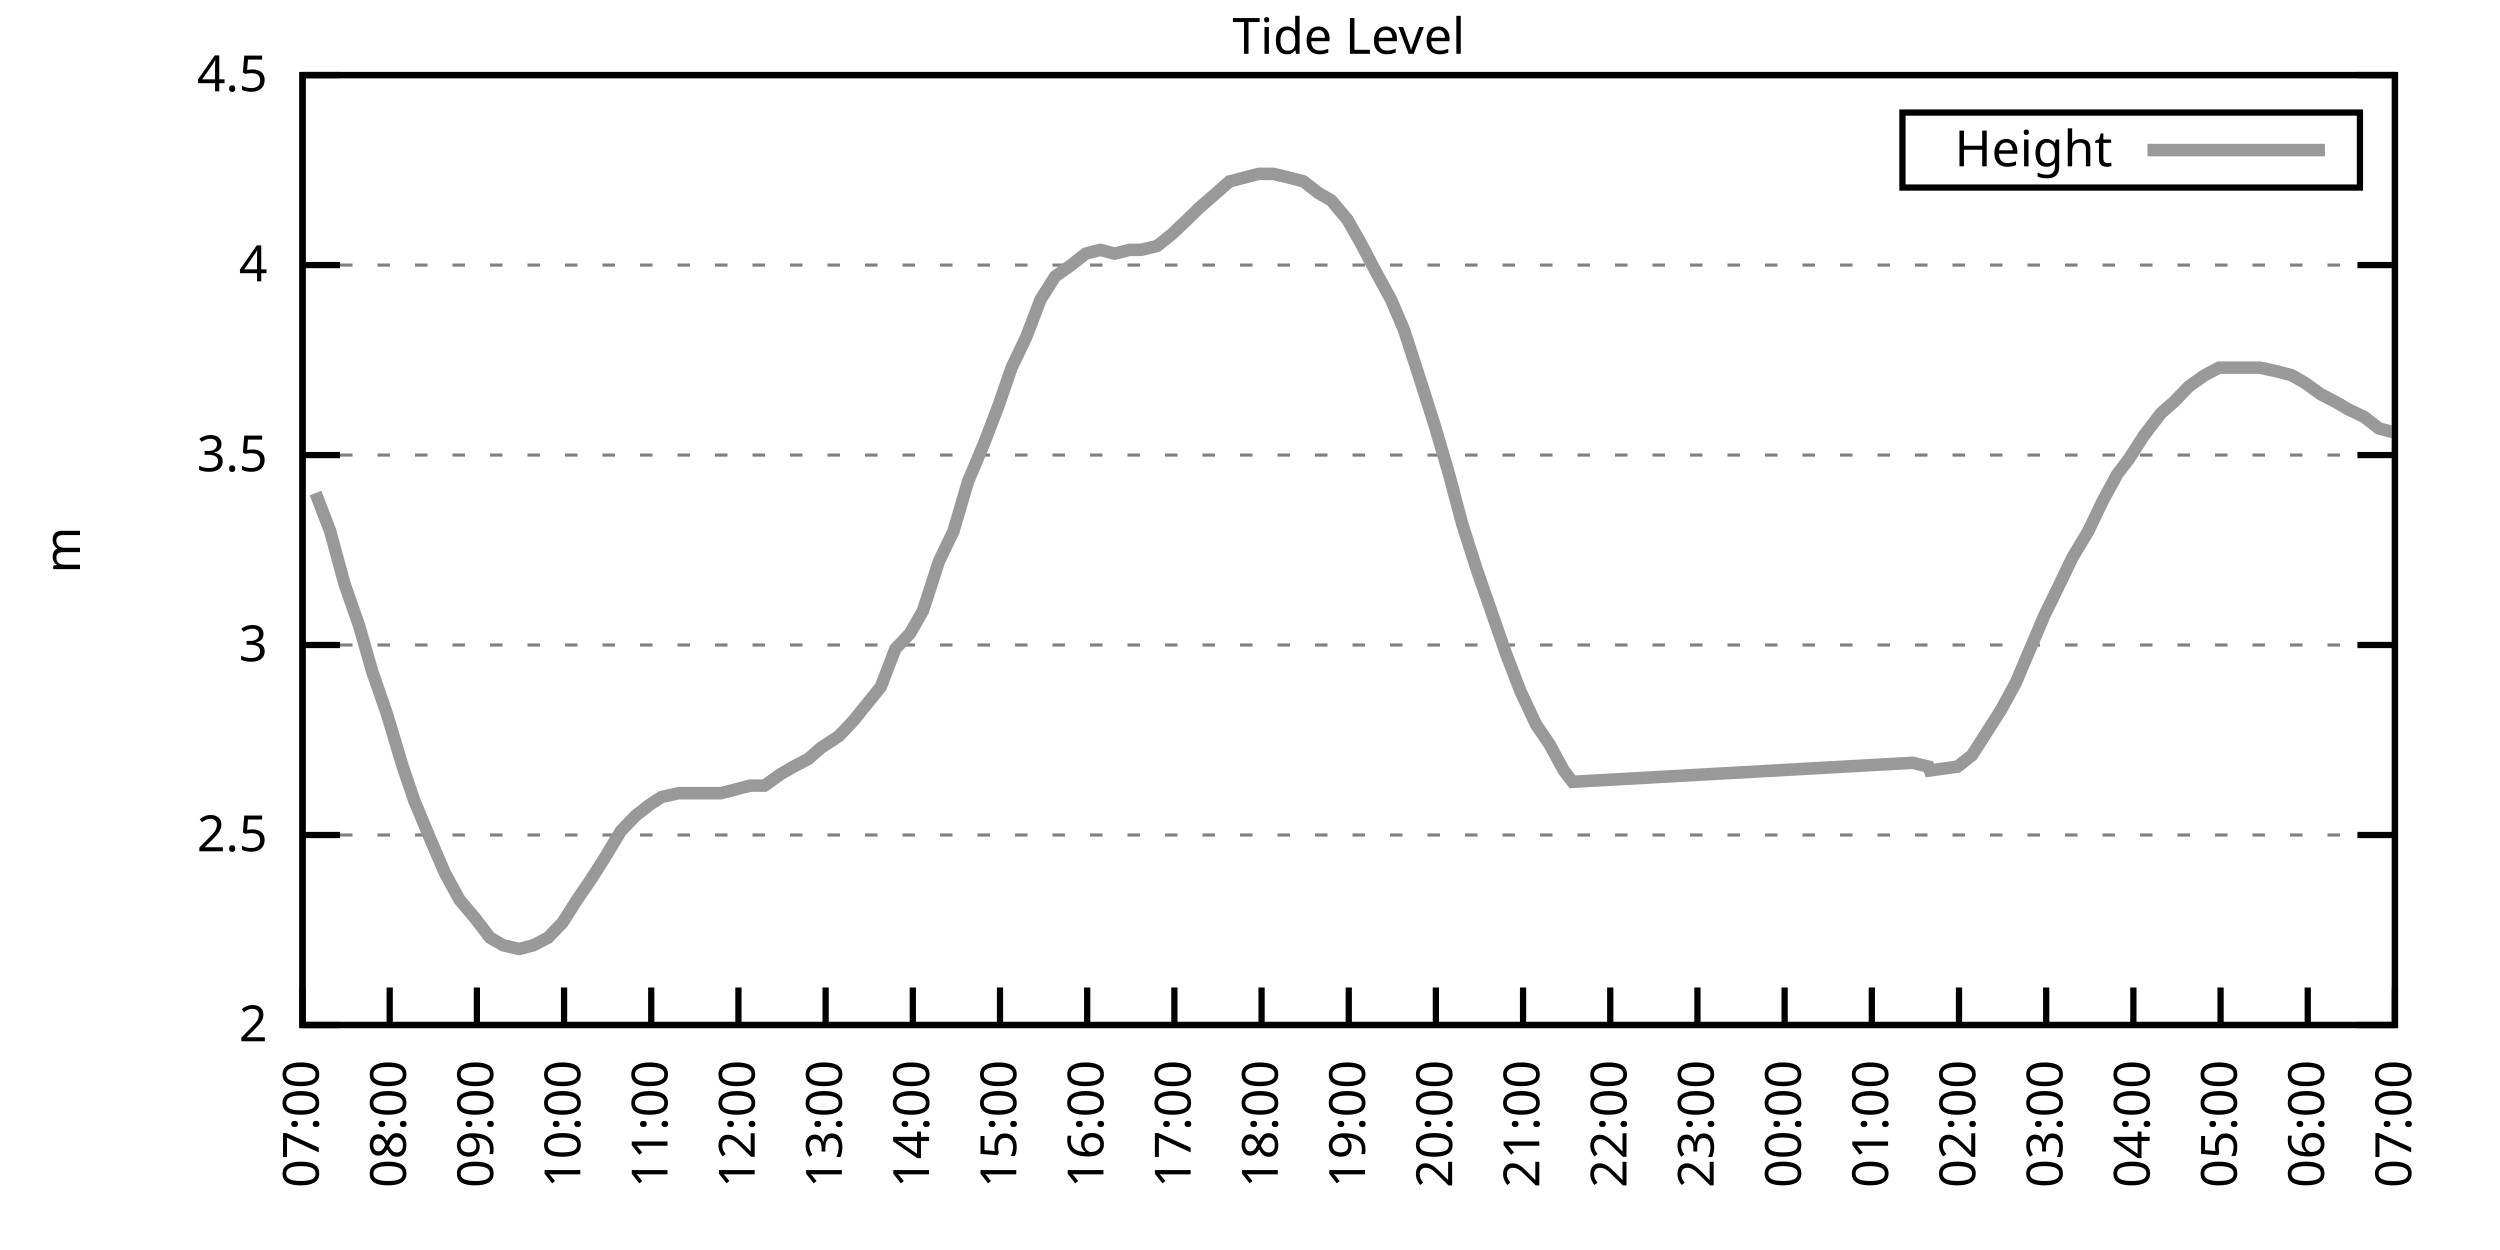
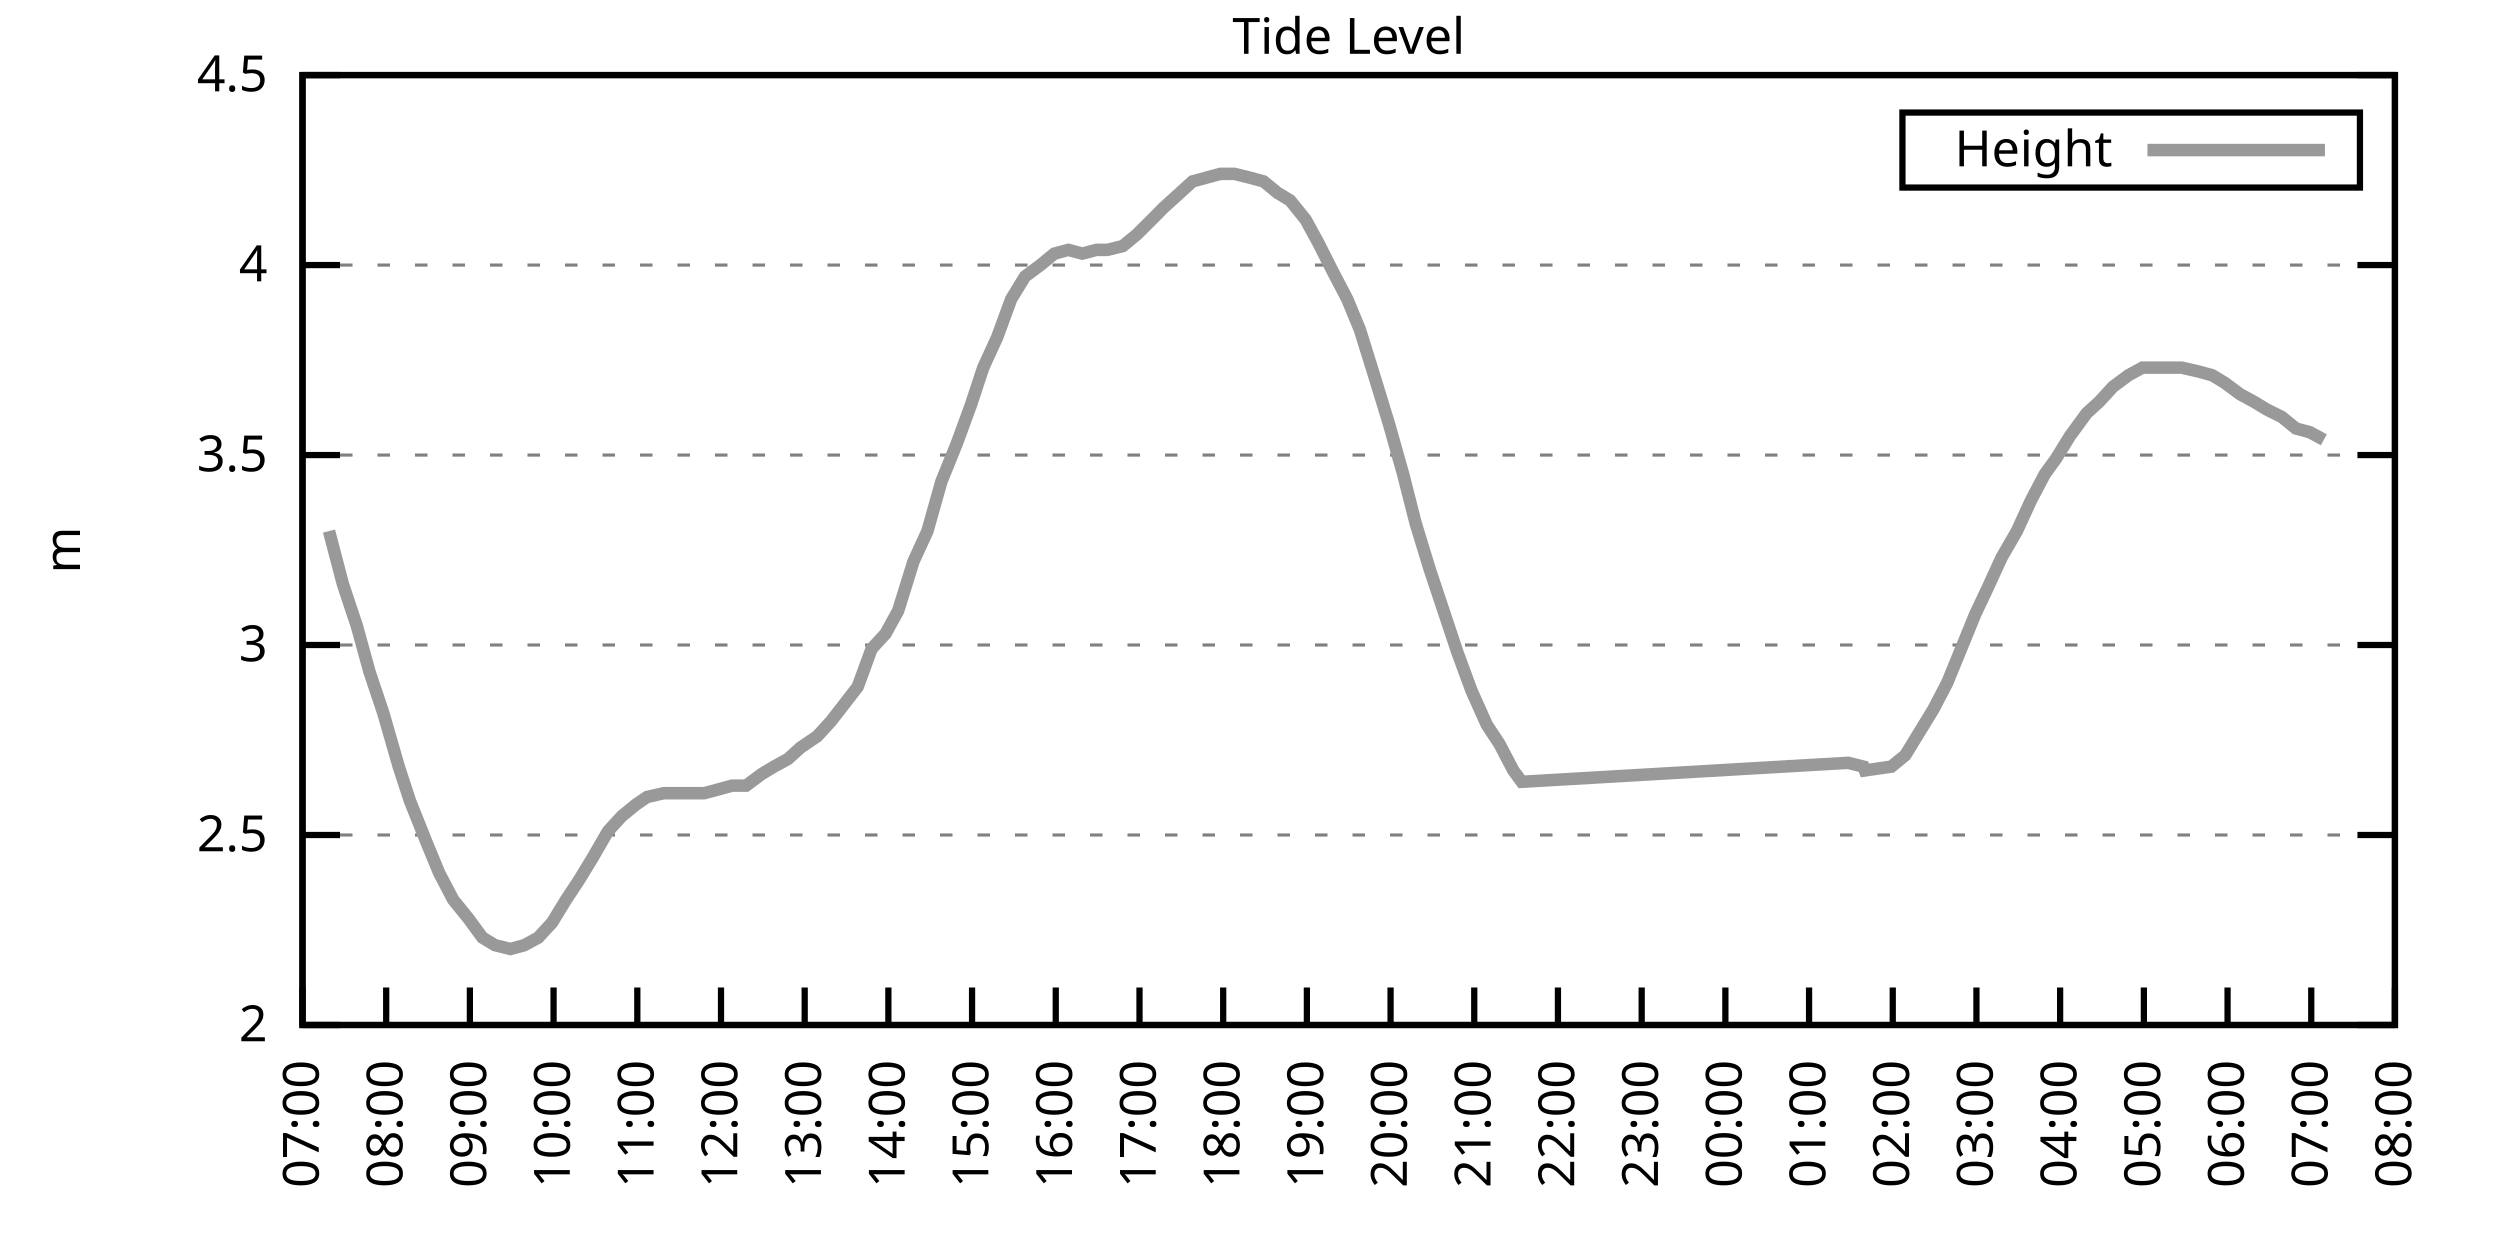
<svg xmlns="http://www.w3.org/2000/svg" xmlns:xlink="http://www.w3.org/1999/xlink" width="400" height="200" viewBox="0 0 400 200">
  <g id="gnuplot_canvas">
    <rect x="0" y="0" width="400" height="200" fill="none" />
    <defs>
      <circle id="gpDot" r="0.5" stroke-width="0.5" stroke="currentColor" />
      <path id="gpPt0" stroke-width="0.333" stroke="currentColor" d="M-1,0 h2 M0,-1 v2" />
      <path id="gpPt1" stroke-width="0.333" stroke="currentColor" d="M-1,-1 L1,1 M1,-1 L-1,1" />
      <path id="gpPt2" stroke-width="0.333" stroke="currentColor" d="M-1,0 L1,0 M0,-1 L0,1 M-1,-1 L1,1 M-1,1 L1,-1" />
      <rect id="gpPt3" stroke-width="0.333" stroke="currentColor" x="-1" y="-1" width="2" height="2" />
      <rect id="gpPt4" stroke-width="0.333" stroke="currentColor" fill="currentColor" x="-1" y="-1" width="2" height="2" />
      <circle id="gpPt5" stroke-width="0.333" stroke="currentColor" cx="0" cy="0" r="1" />
      <use xlink:href="#gpPt5" id="gpPt6" fill="currentColor" stroke="none" />
      <path id="gpPt7" stroke-width="0.333" stroke="currentColor" d="M0,-1.33 L-1.33,0.67 L1.33,0.67 z" />
      <use xlink:href="#gpPt7" id="gpPt8" fill="currentColor" stroke="none" />
      <use xlink:href="#gpPt7" id="gpPt9" stroke="currentColor" transform="rotate(180)" />
      <use xlink:href="#gpPt9" id="gpPt10" fill="currentColor" stroke="none" />
      <use xlink:href="#gpPt3" id="gpPt11" stroke="currentColor" transform="rotate(45)" />
      <use xlink:href="#gpPt11" id="gpPt12" fill="currentColor" stroke="none" />
      <path id="gpPt13" stroke-width="0.333" stroke="currentColor" d="M0,1.330 L1.265,0.411 L0.782,-1.067 L-0.782,-1.076 L-1.265,0.411 z" />
      <use xlink:href="#gpPt13" id="gpPt14" fill="currentColor" stroke="none" />
      <filter id="textbox" filterUnits="objectBoundingBox" x="0" y="0" height="1" width="1">
        <feFlood flood-color="white" flood-opacity="1" result="bgnd" />
        <feComposite in="SourceGraphic" in2="bgnd" operator="atop" />
      </filter>
      <filter id="greybox" filterUnits="objectBoundingBox" x="0" y="0" height="1" width="1">
        <feFlood flood-color="lightgrey" flood-opacity="1" result="grey" />
        <feComposite in="SourceGraphic" in2="grey" operator="atop" />
      </filter>
    </defs>
    <g fill="none" color="white" stroke="currentColor" stroke-width="1.00" stroke-linecap="butt" stroke-linejoin="miter">
</g>
    <g fill="none" color="black" stroke="currentColor" stroke-width="1.00" stroke-linecap="butt" stroke-linejoin="miter">
      <g stroke="none" shape-rendering="crispEdges">
        <polygon fill="rgb(255, 255, 255)" points="48.40,164.00 383.18,164.00 383.18,12.02 48.40,12.02 " />
      </g>
    </g>
    <g fill="none" color="black" stroke="currentColor" stroke-width="1.00" stroke-linecap="butt" stroke-linejoin="miter">
</g>
    <g fill="none" color="black" stroke="black" stroke-width="0.50" stroke-linecap="butt" stroke-linejoin="miter">
</g>
    <g fill="none" color="gray" stroke="currentColor" stroke-width="0.50" stroke-linecap="butt" stroke-linejoin="miter">
      <path stroke="gray" stroke-dasharray="2,4" class="gridline" d="M48.40,164.00 L383.19,164.00  " />
    </g>
    <g fill="none" color="gray" stroke="gray" stroke-width="1.00" stroke-linecap="butt" stroke-linejoin="miter">
</g>
    <g fill="none" color="black" stroke="currentColor" stroke-width="1.00" stroke-linecap="butt" stroke-linejoin="miter">
      <path stroke="black" d="M48.40,164.00 L54.40,164.00 M383.19,164.00 L377.19,164.00  " />
      <g transform="translate(42.80,166.60)" stroke="none" fill="black" font-family="Sans" font-size="8.00" text-anchor="end">
        <text>
          <tspan font-family="Sans"> 2</tspan>
        </text>
      </g>
    </g>
    <g fill="none" color="black" stroke="currentColor" stroke-width="1.00" stroke-linecap="butt" stroke-linejoin="miter">
</g>
    <g fill="none" color="black" stroke="black" stroke-width="0.50" stroke-linecap="butt" stroke-linejoin="miter">
</g>
    <g fill="none" color="gray" stroke="currentColor" stroke-width="0.50" stroke-linecap="butt" stroke-linejoin="miter">
      <path stroke="gray" stroke-dasharray="2,4" class="gridline" d="M48.40,133.60 L383.19,133.60  " />
    </g>
    <g fill="none" color="gray" stroke="gray" stroke-width="1.00" stroke-linecap="butt" stroke-linejoin="miter">
</g>
    <g fill="none" color="black" stroke="currentColor" stroke-width="1.00" stroke-linecap="butt" stroke-linejoin="miter">
      <path stroke="black" d="M48.40,133.60 L54.40,133.60 M383.19,133.60 L377.19,133.60  " />
      <g transform="translate(42.80,136.20)" stroke="none" fill="black" font-family="Sans" font-size="8.00" text-anchor="end">
        <text>
          <tspan font-family="Sans"> 2.5</tspan>
        </text>
      </g>
    </g>
    <g fill="none" color="black" stroke="currentColor" stroke-width="1.00" stroke-linecap="butt" stroke-linejoin="miter">
</g>
    <g fill="none" color="black" stroke="black" stroke-width="0.50" stroke-linecap="butt" stroke-linejoin="miter">
</g>
    <g fill="none" color="gray" stroke="currentColor" stroke-width="0.50" stroke-linecap="butt" stroke-linejoin="miter">
      <path stroke="gray" stroke-dasharray="2,4" class="gridline" d="M48.40,103.20 L383.19,103.20  " />
    </g>
    <g fill="none" color="gray" stroke="gray" stroke-width="1.00" stroke-linecap="butt" stroke-linejoin="miter">
</g>
    <g fill="none" color="black" stroke="currentColor" stroke-width="1.00" stroke-linecap="butt" stroke-linejoin="miter">
      <path stroke="black" d="M48.40,103.20 L54.40,103.20 M383.19,103.20 L377.19,103.20  " />
      <g transform="translate(42.80,105.80)" stroke="none" fill="black" font-family="Sans" font-size="8.00" text-anchor="end">
        <text>
          <tspan font-family="Sans"> 3</tspan>
        </text>
      </g>
    </g>
    <g fill="none" color="black" stroke="currentColor" stroke-width="1.00" stroke-linecap="butt" stroke-linejoin="miter">
</g>
    <g fill="none" color="black" stroke="black" stroke-width="0.50" stroke-linecap="butt" stroke-linejoin="miter">
</g>
    <g fill="none" color="gray" stroke="currentColor" stroke-width="0.50" stroke-linecap="butt" stroke-linejoin="miter">
      <path stroke="gray" stroke-dasharray="2,4" class="gridline" d="M48.40,72.81 L383.19,72.81  " />
    </g>
    <g fill="none" color="gray" stroke="gray" stroke-width="1.00" stroke-linecap="butt" stroke-linejoin="miter">
</g>
    <g fill="none" color="black" stroke="currentColor" stroke-width="1.00" stroke-linecap="butt" stroke-linejoin="miter">
      <path stroke="black" d="M48.40,72.81 L54.40,72.81 M383.19,72.81 L377.19,72.81  " />
      <g transform="translate(42.80,75.41)" stroke="none" fill="black" font-family="Sans" font-size="8.00" text-anchor="end">
        <text>
          <tspan font-family="Sans"> 3.5</tspan>
        </text>
      </g>
    </g>
    <g fill="none" color="black" stroke="currentColor" stroke-width="1.00" stroke-linecap="butt" stroke-linejoin="miter">
</g>
    <g fill="none" color="black" stroke="black" stroke-width="0.50" stroke-linecap="butt" stroke-linejoin="miter">
</g>
    <g fill="none" color="gray" stroke="currentColor" stroke-width="0.50" stroke-linecap="butt" stroke-linejoin="miter">
      <path stroke="gray" stroke-dasharray="2,4" class="gridline" d="M48.40,42.41 L383.19,42.41  " />
    </g>
    <g fill="none" color="gray" stroke="gray" stroke-width="1.00" stroke-linecap="butt" stroke-linejoin="miter">
</g>
    <g fill="none" color="black" stroke="currentColor" stroke-width="1.00" stroke-linecap="butt" stroke-linejoin="miter">
      <path stroke="black" d="M48.40,42.41 L54.40,42.41 M383.19,42.41 L377.19,42.41  " />
      <g transform="translate(42.80,45.01)" stroke="none" fill="black" font-family="Sans" font-size="8.00" text-anchor="end">
        <text>
          <tspan font-family="Sans"> 4</tspan>
        </text>
      </g>
    </g>
    <g fill="none" color="black" stroke="currentColor" stroke-width="1.00" stroke-linecap="butt" stroke-linejoin="miter">
</g>
    <g fill="none" color="black" stroke="black" stroke-width="0.50" stroke-linecap="butt" stroke-linejoin="miter">
</g>
    <g fill="none" color="gray" stroke="currentColor" stroke-width="0.50" stroke-linecap="butt" stroke-linejoin="miter">
      <path stroke="gray" stroke-dasharray="2,4" class="gridline" d="M48.40,12.01 L383.19,12.01  " />
    </g>
    <g fill="none" color="gray" stroke="gray" stroke-width="1.00" stroke-linecap="butt" stroke-linejoin="miter">
</g>
    <g fill="none" color="black" stroke="currentColor" stroke-width="1.00" stroke-linecap="butt" stroke-linejoin="miter">
      <path stroke="black" d="M48.40,12.01 L54.40,12.01 M383.19,12.01 L377.19,12.01  " />
      <g transform="translate(42.80,14.61)" stroke="none" fill="black" font-family="Sans" font-size="8.00" text-anchor="end">
        <text>
          <tspan font-family="Sans"> 4.5</tspan>
        </text>
      </g>
    </g>
    <g fill="none" color="black" stroke="currentColor" stroke-width="1.00" stroke-linecap="butt" stroke-linejoin="miter">
      <path stroke="black" d="M48.40,164.00 L48.40,158.00  " />
      <g transform="translate(51.00,169.60) rotate(270.00)" stroke="none" fill="black" font-family="Sans" font-size="8.00" text-anchor="end">
        <text>
          <tspan font-family="Sans">07:00</tspan>
        </text>
      </g>
    </g>
    <g fill="none" color="black" stroke="currentColor" stroke-width="1.00" stroke-linecap="butt" stroke-linejoin="miter">
-       <path stroke="black" d="M62.35,164.00 L62.35,158.00  " />
-       <g transform="translate(64.95,169.60) rotate(270.00)" stroke="none" fill="black" font-family="Sans" font-size="8.00" text-anchor="end">
+       <path stroke="black" d="M61.79,164.00 L61.79,158.00  " />
+       <g transform="translate(64.39,169.60) rotate(270.00)" stroke="none" fill="black" font-family="Sans" font-size="8.00" text-anchor="end">
        <text>
          <tspan font-family="Sans">08:00</tspan>
        </text>
      </g>
    </g>
    <g fill="none" color="black" stroke="currentColor" stroke-width="1.00" stroke-linecap="butt" stroke-linejoin="miter">
-       <path stroke="black" d="M76.30,164.00 L76.30,158.00  " />
-       <g transform="translate(78.90,169.60) rotate(270.00)" stroke="none" fill="black" font-family="Sans" font-size="8.00" text-anchor="end">
+       <path stroke="black" d="M75.18,164.00 L75.18,158.00  " />
+       <g transform="translate(77.78,169.60) rotate(270.00)" stroke="none" fill="black" font-family="Sans" font-size="8.00" text-anchor="end">
        <text>
          <tspan font-family="Sans">09:00</tspan>
        </text>
      </g>
    </g>
    <g fill="none" color="black" stroke="currentColor" stroke-width="1.00" stroke-linecap="butt" stroke-linejoin="miter">
-       <path stroke="black" d="M90.25,164.00 L90.25,158.00  " />
-       <g transform="translate(92.85,169.60) rotate(270.00)" stroke="none" fill="black" font-family="Sans" font-size="8.00" text-anchor="end">
+       <path stroke="black" d="M88.57,164.00 L88.57,158.00  " />
+       <g transform="translate(91.17,169.60) rotate(270.00)" stroke="none" fill="black" font-family="Sans" font-size="8.00" text-anchor="end">
        <text>
          <tspan font-family="Sans">10:00</tspan>
        </text>
      </g>
    </g>
    <g fill="none" color="black" stroke="currentColor" stroke-width="1.00" stroke-linecap="butt" stroke-linejoin="miter">
-       <path stroke="black" d="M104.20,164.00 L104.20,158.00  " />
-       <g transform="translate(106.80,169.60) rotate(270.00)" stroke="none" fill="black" font-family="Sans" font-size="8.00" text-anchor="end">
+       <path stroke="black" d="M101.97,164.00 L101.97,158.00  " />
+       <g transform="translate(104.57,169.60) rotate(270.00)" stroke="none" fill="black" font-family="Sans" font-size="8.00" text-anchor="end">
        <text>
          <tspan font-family="Sans">11:00</tspan>
        </text>
      </g>
    </g>
    <g fill="none" color="black" stroke="currentColor" stroke-width="1.00" stroke-linecap="butt" stroke-linejoin="miter">
-       <path stroke="black" d="M118.15,164.00 L118.15,158.00  " />
-       <g transform="translate(120.75,169.60) rotate(270.00)" stroke="none" fill="black" font-family="Sans" font-size="8.00" text-anchor="end">
+       <path stroke="black" d="M115.36,164.00 L115.36,158.00  " />
+       <g transform="translate(117.96,169.60) rotate(270.00)" stroke="none" fill="black" font-family="Sans" font-size="8.00" text-anchor="end">
        <text>
          <tspan font-family="Sans">12:00</tspan>
        </text>
      </g>
    </g>
    <g fill="none" color="black" stroke="currentColor" stroke-width="1.00" stroke-linecap="butt" stroke-linejoin="miter">
-       <path stroke="black" d="M132.10,164.00 L132.10,158.00  " />
-       <g transform="translate(134.70,169.60) rotate(270.00)" stroke="none" fill="black" font-family="Sans" font-size="8.00" text-anchor="end">
+       <path stroke="black" d="M128.75,164.00 L128.75,158.00  " />
+       <g transform="translate(131.35,169.60) rotate(270.00)" stroke="none" fill="black" font-family="Sans" font-size="8.00" text-anchor="end">
        <text>
          <tspan font-family="Sans">13:00</tspan>
        </text>
      </g>
    </g>
    <g fill="none" color="black" stroke="currentColor" stroke-width="1.00" stroke-linecap="butt" stroke-linejoin="miter">
-       <path stroke="black" d="M146.05,164.00 L146.05,158.00  " />
-       <g transform="translate(148.65,169.60) rotate(270.00)" stroke="none" fill="black" font-family="Sans" font-size="8.00" text-anchor="end">
+       <path stroke="black" d="M142.14,164.00 L142.14,158.00  " />
+       <g transform="translate(144.74,169.60) rotate(270.00)" stroke="none" fill="black" font-family="Sans" font-size="8.00" text-anchor="end">
        <text>
          <tspan font-family="Sans">14:00</tspan>
        </text>
      </g>
    </g>
    <g fill="none" color="black" stroke="currentColor" stroke-width="1.00" stroke-linecap="butt" stroke-linejoin="miter">
-       <path stroke="black" d="M160.00,164.00 L160.00,158.00  " />
-       <g transform="translate(162.60,169.60) rotate(270.00)" stroke="none" fill="black" font-family="Sans" font-size="8.00" text-anchor="end">
+       <path stroke="black" d="M155.53,164.00 L155.53,158.00  " />
+       <g transform="translate(158.13,169.60) rotate(270.00)" stroke="none" fill="black" font-family="Sans" font-size="8.00" text-anchor="end">
        <text>
          <tspan font-family="Sans">15:00</tspan>
        </text>
      </g>
    </g>
    <g fill="none" color="black" stroke="currentColor" stroke-width="1.00" stroke-linecap="butt" stroke-linejoin="miter">
-       <path stroke="black" d="M173.95,164.00 L173.95,158.00  " />
-       <g transform="translate(176.55,169.60) rotate(270.00)" stroke="none" fill="black" font-family="Sans" font-size="8.00" text-anchor="end">
+       <path stroke="black" d="M168.92,164.00 L168.92,158.00  " />
+       <g transform="translate(171.52,169.60) rotate(270.00)" stroke="none" fill="black" font-family="Sans" font-size="8.00" text-anchor="end">
        <text>
          <tspan font-family="Sans">16:00</tspan>
        </text>
      </g>
    </g>
    <g fill="none" color="black" stroke="currentColor" stroke-width="1.00" stroke-linecap="butt" stroke-linejoin="miter">
-       <path stroke="black" d="M187.90,164.00 L187.90,158.00  " />
-       <g transform="translate(190.50,169.60) rotate(270.00)" stroke="none" fill="black" font-family="Sans" font-size="8.00" text-anchor="end">
+       <path stroke="black" d="M182.32,164.00 L182.32,158.00  " />
+       <g transform="translate(184.92,169.60) rotate(270.00)" stroke="none" fill="black" font-family="Sans" font-size="8.00" text-anchor="end">
        <text>
          <tspan font-family="Sans">17:00</tspan>
        </text>
      </g>
    </g>
    <g fill="none" color="black" stroke="currentColor" stroke-width="1.00" stroke-linecap="butt" stroke-linejoin="miter">
-       <path stroke="black" d="M201.85,164.00 L201.85,158.00  " />
-       <g transform="translate(204.45,169.60) rotate(270.00)" stroke="none" fill="black" font-family="Sans" font-size="8.00" text-anchor="end">
+       <path stroke="black" d="M195.71,164.00 L195.71,158.00  " />
+       <g transform="translate(198.31,169.60) rotate(270.00)" stroke="none" fill="black" font-family="Sans" font-size="8.00" text-anchor="end">
        <text>
          <tspan font-family="Sans">18:00</tspan>
        </text>
      </g>
    </g>
    <g fill="none" color="black" stroke="currentColor" stroke-width="1.00" stroke-linecap="butt" stroke-linejoin="miter">
-       <path stroke="black" d="M215.80,164.00 L215.80,158.00  " />
-       <g transform="translate(218.40,169.60) rotate(270.00)" stroke="none" fill="black" font-family="Sans" font-size="8.00" text-anchor="end">
+       <path stroke="black" d="M209.10,164.00 L209.10,158.00  " />
+       <g transform="translate(211.70,169.60) rotate(270.00)" stroke="none" fill="black" font-family="Sans" font-size="8.00" text-anchor="end">
        <text>
          <tspan font-family="Sans">19:00</tspan>
        </text>
      </g>
    </g>
    <g fill="none" color="black" stroke="currentColor" stroke-width="1.00" stroke-linecap="butt" stroke-linejoin="miter">
-       <path stroke="black" d="M229.74,164.00 L229.74,158.00  " />
-       <g transform="translate(232.34,169.60) rotate(270.00)" stroke="none" fill="black" font-family="Sans" font-size="8.00" text-anchor="end">
+       <path stroke="black" d="M222.49,164.00 L222.49,158.00  " />
+       <g transform="translate(225.09,169.60) rotate(270.00)" stroke="none" fill="black" font-family="Sans" font-size="8.00" text-anchor="end">
        <text>
          <tspan font-family="Sans">20:00</tspan>
        </text>
      </g>
    </g>
    <g fill="none" color="black" stroke="currentColor" stroke-width="1.00" stroke-linecap="butt" stroke-linejoin="miter">
-       <path stroke="black" d="M243.69,164.00 L243.69,158.00  " />
-       <g transform="translate(246.29,169.60) rotate(270.00)" stroke="none" fill="black" font-family="Sans" font-size="8.00" text-anchor="end">
+       <path stroke="black" d="M235.88,164.00 L235.88,158.00  " />
+       <g transform="translate(238.48,169.60) rotate(270.00)" stroke="none" fill="black" font-family="Sans" font-size="8.00" text-anchor="end">
        <text>
          <tspan font-family="Sans">21:00</tspan>
        </text>
      </g>
    </g>
    <g fill="none" color="black" stroke="currentColor" stroke-width="1.00" stroke-linecap="butt" stroke-linejoin="miter">
-       <path stroke="black" d="M257.64,164.00 L257.64,158.00  " />
-       <g transform="translate(260.24,169.60) rotate(270.00)" stroke="none" fill="black" font-family="Sans" font-size="8.00" text-anchor="end">
+       <path stroke="black" d="M249.27,164.00 L249.27,158.00  " />
+       <g transform="translate(251.87,169.60) rotate(270.00)" stroke="none" fill="black" font-family="Sans" font-size="8.00" text-anchor="end">
        <text>
          <tspan font-family="Sans">22:00</tspan>
        </text>
      </g>
    </g>
    <g fill="none" color="black" stroke="currentColor" stroke-width="1.00" stroke-linecap="butt" stroke-linejoin="miter">
-       <path stroke="black" d="M271.59,164.00 L271.59,158.00  " />
-       <g transform="translate(274.19,169.60) rotate(270.00)" stroke="none" fill="black" font-family="Sans" font-size="8.00" text-anchor="end">
+       <path stroke="black" d="M262.67,164.00 L262.67,158.00  " />
+       <g transform="translate(265.27,169.60) rotate(270.00)" stroke="none" fill="black" font-family="Sans" font-size="8.00" text-anchor="end">
        <text>
          <tspan font-family="Sans">23:00</tspan>
        </text>
      </g>
    </g>
    <g fill="none" color="black" stroke="currentColor" stroke-width="1.00" stroke-linecap="butt" stroke-linejoin="miter">
-       <path stroke="black" d="M285.54,164.00 L285.54,158.00  " />
-       <g transform="translate(288.14,169.60) rotate(270.00)" stroke="none" fill="black" font-family="Sans" font-size="8.00" text-anchor="end">
+       <path stroke="black" d="M276.06,164.00 L276.06,158.00  " />
+       <g transform="translate(278.66,169.60) rotate(270.00)" stroke="none" fill="black" font-family="Sans" font-size="8.00" text-anchor="end">
        <text>
          <tspan font-family="Sans">00:00</tspan>
        </text>
      </g>
    </g>
    <g fill="none" color="black" stroke="currentColor" stroke-width="1.00" stroke-linecap="butt" stroke-linejoin="miter">
-       <path stroke="black" d="M299.49,164.00 L299.49,158.00  " />
-       <g transform="translate(302.09,169.60) rotate(270.00)" stroke="none" fill="black" font-family="Sans" font-size="8.00" text-anchor="end">
+       <path stroke="black" d="M289.45,164.00 L289.45,158.00  " />
+       <g transform="translate(292.05,169.60) rotate(270.00)" stroke="none" fill="black" font-family="Sans" font-size="8.00" text-anchor="end">
        <text>
          <tspan font-family="Sans">01:00</tspan>
        </text>
      </g>
    </g>
    <g fill="none" color="black" stroke="currentColor" stroke-width="1.00" stroke-linecap="butt" stroke-linejoin="miter">
-       <path stroke="black" d="M313.44,164.00 L313.44,158.00  " />
-       <g transform="translate(316.04,169.60) rotate(270.00)" stroke="none" fill="black" font-family="Sans" font-size="8.00" text-anchor="end">
+       <path stroke="black" d="M302.84,164.00 L302.84,158.00  " />
+       <g transform="translate(305.44,169.60) rotate(270.00)" stroke="none" fill="black" font-family="Sans" font-size="8.00" text-anchor="end">
        <text>
          <tspan font-family="Sans">02:00</tspan>
        </text>
      </g>
    </g>
    <g fill="none" color="black" stroke="currentColor" stroke-width="1.00" stroke-linecap="butt" stroke-linejoin="miter">
-       <path stroke="black" d="M327.39,164.00 L327.39,158.00  " />
-       <g transform="translate(329.99,169.60) rotate(270.00)" stroke="none" fill="black" font-family="Sans" font-size="8.00" text-anchor="end">
+       <path stroke="black" d="M316.23,164.00 L316.23,158.00  " />
+       <g transform="translate(318.83,169.60) rotate(270.00)" stroke="none" fill="black" font-family="Sans" font-size="8.00" text-anchor="end">
        <text>
          <tspan font-family="Sans">03:00</tspan>
        </text>
      </g>
    </g>
    <g fill="none" color="black" stroke="currentColor" stroke-width="1.00" stroke-linecap="butt" stroke-linejoin="miter">
-       <path stroke="black" d="M341.34,164.00 L341.34,158.00  " />
-       <g transform="translate(343.94,169.60) rotate(270.00)" stroke="none" fill="black" font-family="Sans" font-size="8.00" text-anchor="end">
+       <path stroke="black" d="M329.62,164.00 L329.62,158.00  " />
+       <g transform="translate(332.22,169.60) rotate(270.00)" stroke="none" fill="black" font-family="Sans" font-size="8.00" text-anchor="end">
        <text>
          <tspan font-family="Sans">04:00</tspan>
        </text>
      </g>
    </g>
    <g fill="none" color="black" stroke="currentColor" stroke-width="1.00" stroke-linecap="butt" stroke-linejoin="miter">
-       <path stroke="black" d="M355.29,164.00 L355.29,158.00  " />
-       <g transform="translate(357.89,169.60) rotate(270.00)" stroke="none" fill="black" font-family="Sans" font-size="8.00" text-anchor="end">
+       <path stroke="black" d="M343.02,164.00 L343.02,158.00  " />
+       <g transform="translate(345.62,169.60) rotate(270.00)" stroke="none" fill="black" font-family="Sans" font-size="8.00" text-anchor="end">
        <text>
          <tspan font-family="Sans">05:00</tspan>
        </text>
      </g>
    </g>
    <g fill="none" color="black" stroke="currentColor" stroke-width="1.00" stroke-linecap="butt" stroke-linejoin="miter">
-       <path stroke="black" d="M369.24,164.00 L369.24,158.00  " />
-       <g transform="translate(371.84,169.60) rotate(270.00)" stroke="none" fill="black" font-family="Sans" font-size="8.00" text-anchor="end">
+       <path stroke="black" d="M356.41,164.00 L356.41,158.00  " />
+       <g transform="translate(359.01,169.60) rotate(270.00)" stroke="none" fill="black" font-family="Sans" font-size="8.00" text-anchor="end">
        <text>
          <tspan font-family="Sans">06:00</tspan>
+         </text>
+       </g>
+     </g>
+     <g fill="none" color="black" stroke="currentColor" stroke-width="1.00" stroke-linecap="butt" stroke-linejoin="miter">
+       <path stroke="black" d="M369.80,164.00 L369.80,158.00  " />
+       <g transform="translate(372.40,169.60) rotate(270.00)" stroke="none" fill="black" font-family="Sans" font-size="8.00" text-anchor="end">
+         <text>
+           <tspan font-family="Sans">07:00</tspan>
        </text>
      </g>
    </g>
    <g fill="none" color="black" stroke="currentColor" stroke-width="1.00" stroke-linecap="butt" stroke-linejoin="miter">
      <path stroke="black" d="M383.19,164.00 L383.19,158.00  " />
      <g transform="translate(385.79,169.60) rotate(270.00)" stroke="none" fill="black" font-family="Sans" font-size="8.00" text-anchor="end">
        <text>
-           <tspan font-family="Sans">07:00</tspan>
+           <tspan font-family="Sans">08:00</tspan>
        </text>
      </g>
    </g>
    <g fill="none" color="black" stroke="currentColor" stroke-width="1.00" stroke-linecap="butt" stroke-linejoin="miter">
</g>
    <g fill="none" color="black" stroke="currentColor" stroke-width="1.00" stroke-linecap="butt" stroke-linejoin="miter">
      <path stroke="black" d="M48.40,12.01 L48.40,164.00 L383.19,164.00 L383.19,12.01 L48.40,12.01 Z  " />
    </g>
    <g fill="none" color="black" stroke="currentColor" stroke-width="1.00" stroke-linecap="butt" stroke-linejoin="miter">
</g>
    <g fill="none" color="black" stroke="currentColor" stroke-width="1.00" stroke-linecap="butt" stroke-linejoin="miter">
      <path stroke="black" d="M304.39,30.01 L304.39,18.01 L377.59,18.01 L377.59,30.01 L304.39,30.01 Z  " />
    </g>
    <g id="Tide_level_plot_1">
      <g fill="none" color="white" stroke="black" stroke-width="2.00" stroke-linecap="butt" stroke-linejoin="miter">
</g>
      <g fill="none" color="black" stroke="currentColor" stroke-width="2.00" stroke-linecap="butt" stroke-linejoin="miter">
        <g transform="translate(337.99,26.61)" stroke="none" fill="black" font-family="Sans" font-size="8.00" text-anchor="end">
          <text>
            <tspan font-family="Sans">Height</tspan>
          </text>
        </g>
      </g>
      <g fill="none" color="black" stroke="currentColor" stroke-width="2.00" stroke-linecap="butt" stroke-linejoin="miter">
-         <path stroke="rgb(153, 153, 153)" d="M343.59,24.01 L371.99,24.01 M50.49,78.89 L52.82,84.97 L55.14,93.48 L57.47,100.16 L59.56,107.46 L61.88,114.15   L64.44,122.66 L66.30,128.13 L69.09,134.82 L71.18,139.68 L73.51,143.94 L76.07,146.98 L78.39,150.02 L80.48,151.23   L83.04,151.84 L85.37,151.23 L87.69,150.02 L90.02,147.59 L92.34,143.94 L94.43,140.90 L96.76,137.25 L99.32,132.99   L101.64,130.56 L103.97,128.74 L105.83,127.52 L108.62,126.91 L110.94,126.91 L113.27,126.91 L115.36,126.91 L117.68,126.31   L120.01,125.70 L122.33,125.70 L124.89,123.87 L126.98,122.66 L129.31,121.44 L131.40,119.62 L134.19,117.80 L136.51,115.36   L140.93,109.89 L143.26,103.81 L145.58,101.38 L147.67,97.73 L150.23,89.83 L152.56,84.97 L154.88,77.06 L157.44,70.98   L159.76,64.90 L161.86,58.82 L164.18,53.96 L166.51,47.88 L168.83,44.23 L171.39,42.41 L173.71,40.58 L176.04,39.98   L178.36,40.58 L180.69,39.98 L182.55,39.98 L185.11,39.37 L187.43,37.54 L189.99,35.11 L191.85,33.29 L194.64,30.86   L196.73,29.03 L199.06,28.42 L201.38,27.82 L203.71,27.82 L206.26,28.42 L208.59,29.03 L210.91,30.86 L213.01,32.07   L215.56,35.11 L217.65,38.76 L220.21,43.62 L222.54,47.88 L224.63,52.74 L227.19,60.65 L229.51,67.94 L231.84,75.85   L233.93,83.75 L236.25,91.04 L238.58,97.73 L240.90,104.42 L243.23,110.50 L245.79,115.97 L247.88,119.01 L250.20,123.27   L251.60,125.09 L306.00,122.05 L308.56,122.66 L308.79,123.27 L313.21,122.66 L315.53,120.83 L317.86,117.19 L320.18,113.54   L322.51,109.28 L324.83,103.81 L327.16,98.34 L329.25,94.08 L331.58,89.22 L334.13,84.97 L336.46,80.10 L338.78,75.85   L340.64,73.41 L342.97,69.77 L345.76,66.12 L347.85,64.29 L350.18,61.86 L352.73,60.04 L355.06,58.82 L357.38,58.82   L359.71,58.82 L361.57,58.82 L364.36,59.43 L366.68,60.04 L368.78,61.25 L371.33,63.08 L373.66,64.29 L375.75,65.51   L378.31,66.73 L380.63,68.55 L382.96,69.16  " />
+         <path stroke="rgb(153, 153, 153)" d="M343.59,24.01 L371.99,24.01 M52.64,84.97 L54.87,93.48 L57.10,100.16 L59.11,107.46 L61.35,114.15 L63.80,122.66   L65.59,128.13 L68.26,134.82 L70.27,139.68 L72.50,143.94 L74.96,146.98 L77.19,150.02 L79.20,151.23 L81.66,151.84   L83.89,151.23 L86.12,150.02 L88.35,147.59 L90.58,143.94 L92.59,140.90 L94.82,137.25 L97.28,132.99 L99.51,130.56   L101.74,128.74 L103.53,127.52 L106.21,126.91 L108.44,126.91 L110.67,126.91 L112.68,126.91 L114.91,126.31 L117.14,125.70   L119.38,125.70 L121.83,123.87 L123.84,122.66 L126.07,121.44 L128.08,119.62 L130.76,117.80 L132.99,115.36 L137.23,109.89   L139.46,103.81 L141.69,101.38 L143.70,97.73 L146.16,89.83 L148.39,84.97 L150.62,77.06 L153.08,70.98 L155.31,64.90   L157.32,58.82 L159.55,53.96 L161.78,47.88 L164.01,44.23 L166.47,42.41 L168.70,40.58 L170.93,39.98 L173.17,40.58   L175.40,39.98 L177.18,39.98 L179.64,39.37 L181.87,37.54 L184.32,35.11 L186.11,33.29 L188.79,30.86 L190.80,29.03   L193.03,28.42 L195.26,27.82 L197.49,27.82 L199.95,28.42 L202.18,29.03 L204.41,30.86 L206.42,32.07 L208.88,35.11   L210.88,38.76 L213.34,43.62 L215.57,47.88 L217.58,52.74 L220.04,60.65 L222.27,67.94 L224.50,75.85 L226.51,83.75   L228.74,91.04 L230.97,97.73 L233.20,104.42 L235.44,110.50 L237.89,115.97 L239.90,119.01 L242.13,123.27 L243.47,125.09   L295.70,122.05 L298.15,122.66 L298.38,123.27 L302.62,122.66 L304.85,120.83 L307.08,117.19 L309.31,113.54 L311.54,109.28   L313.78,103.81 L316.01,98.34 L318.02,94.08 L320.25,89.22 L322.70,84.97 L324.94,80.10 L327.17,75.85 L328.95,73.41   L331.19,69.77 L333.86,66.12 L335.87,64.29 L338.10,61.86 L340.56,60.04 L342.79,58.82 L345.02,58.82 L347.26,58.82   L349.04,58.82 L351.72,59.43 L353.95,60.04 L355.96,61.25 L358.42,63.08 L360.65,64.29 L362.66,65.51 L365.11,66.73   L367.34,68.55 L369.58,69.16 L371.81,70.37  " />
      </g>
    </g>
    <g fill="none" color="black" stroke="currentColor" stroke-width="2.00" stroke-linecap="butt" stroke-linejoin="miter">
</g>
    <g fill="none" color="black" stroke="black" stroke-width="1.00" stroke-linecap="butt" stroke-linejoin="miter">
</g>
    <g fill="none" color="black" stroke="currentColor" stroke-width="1.00" stroke-linecap="butt" stroke-linejoin="miter">
      <path stroke="black" d="M48.40,12.01 L48.40,164.00 L383.19,164.00 L383.19,12.01 L48.40,12.01 Z  " />
      <g transform="translate(12.80,88.01) rotate(270.00)" stroke="none" fill="black" font-family="Sans" font-size="8.00" text-anchor="middle">
        <text>
          <tspan font-family="Sans">m</tspan>
        </text>
      </g>
    </g>
    <g fill="none" color="black" stroke="currentColor" stroke-width="1.00" stroke-linecap="butt" stroke-linejoin="miter">
</g>
    <g fill="none" color="black" stroke="currentColor" stroke-width="1.00" stroke-linecap="butt" stroke-linejoin="miter">
      <g transform="translate(215.79,8.61)" stroke="none" fill="black" font-family="Sans" font-size="8.00" text-anchor="middle">
        <text>
          <tspan font-family="Sans">Tide Level</tspan>
        </text>
      </g>
    </g>
    <g fill="none" color="black" stroke="currentColor" stroke-width="1.00" stroke-linecap="butt" stroke-linejoin="miter">
</g>
  </g>
</svg>
